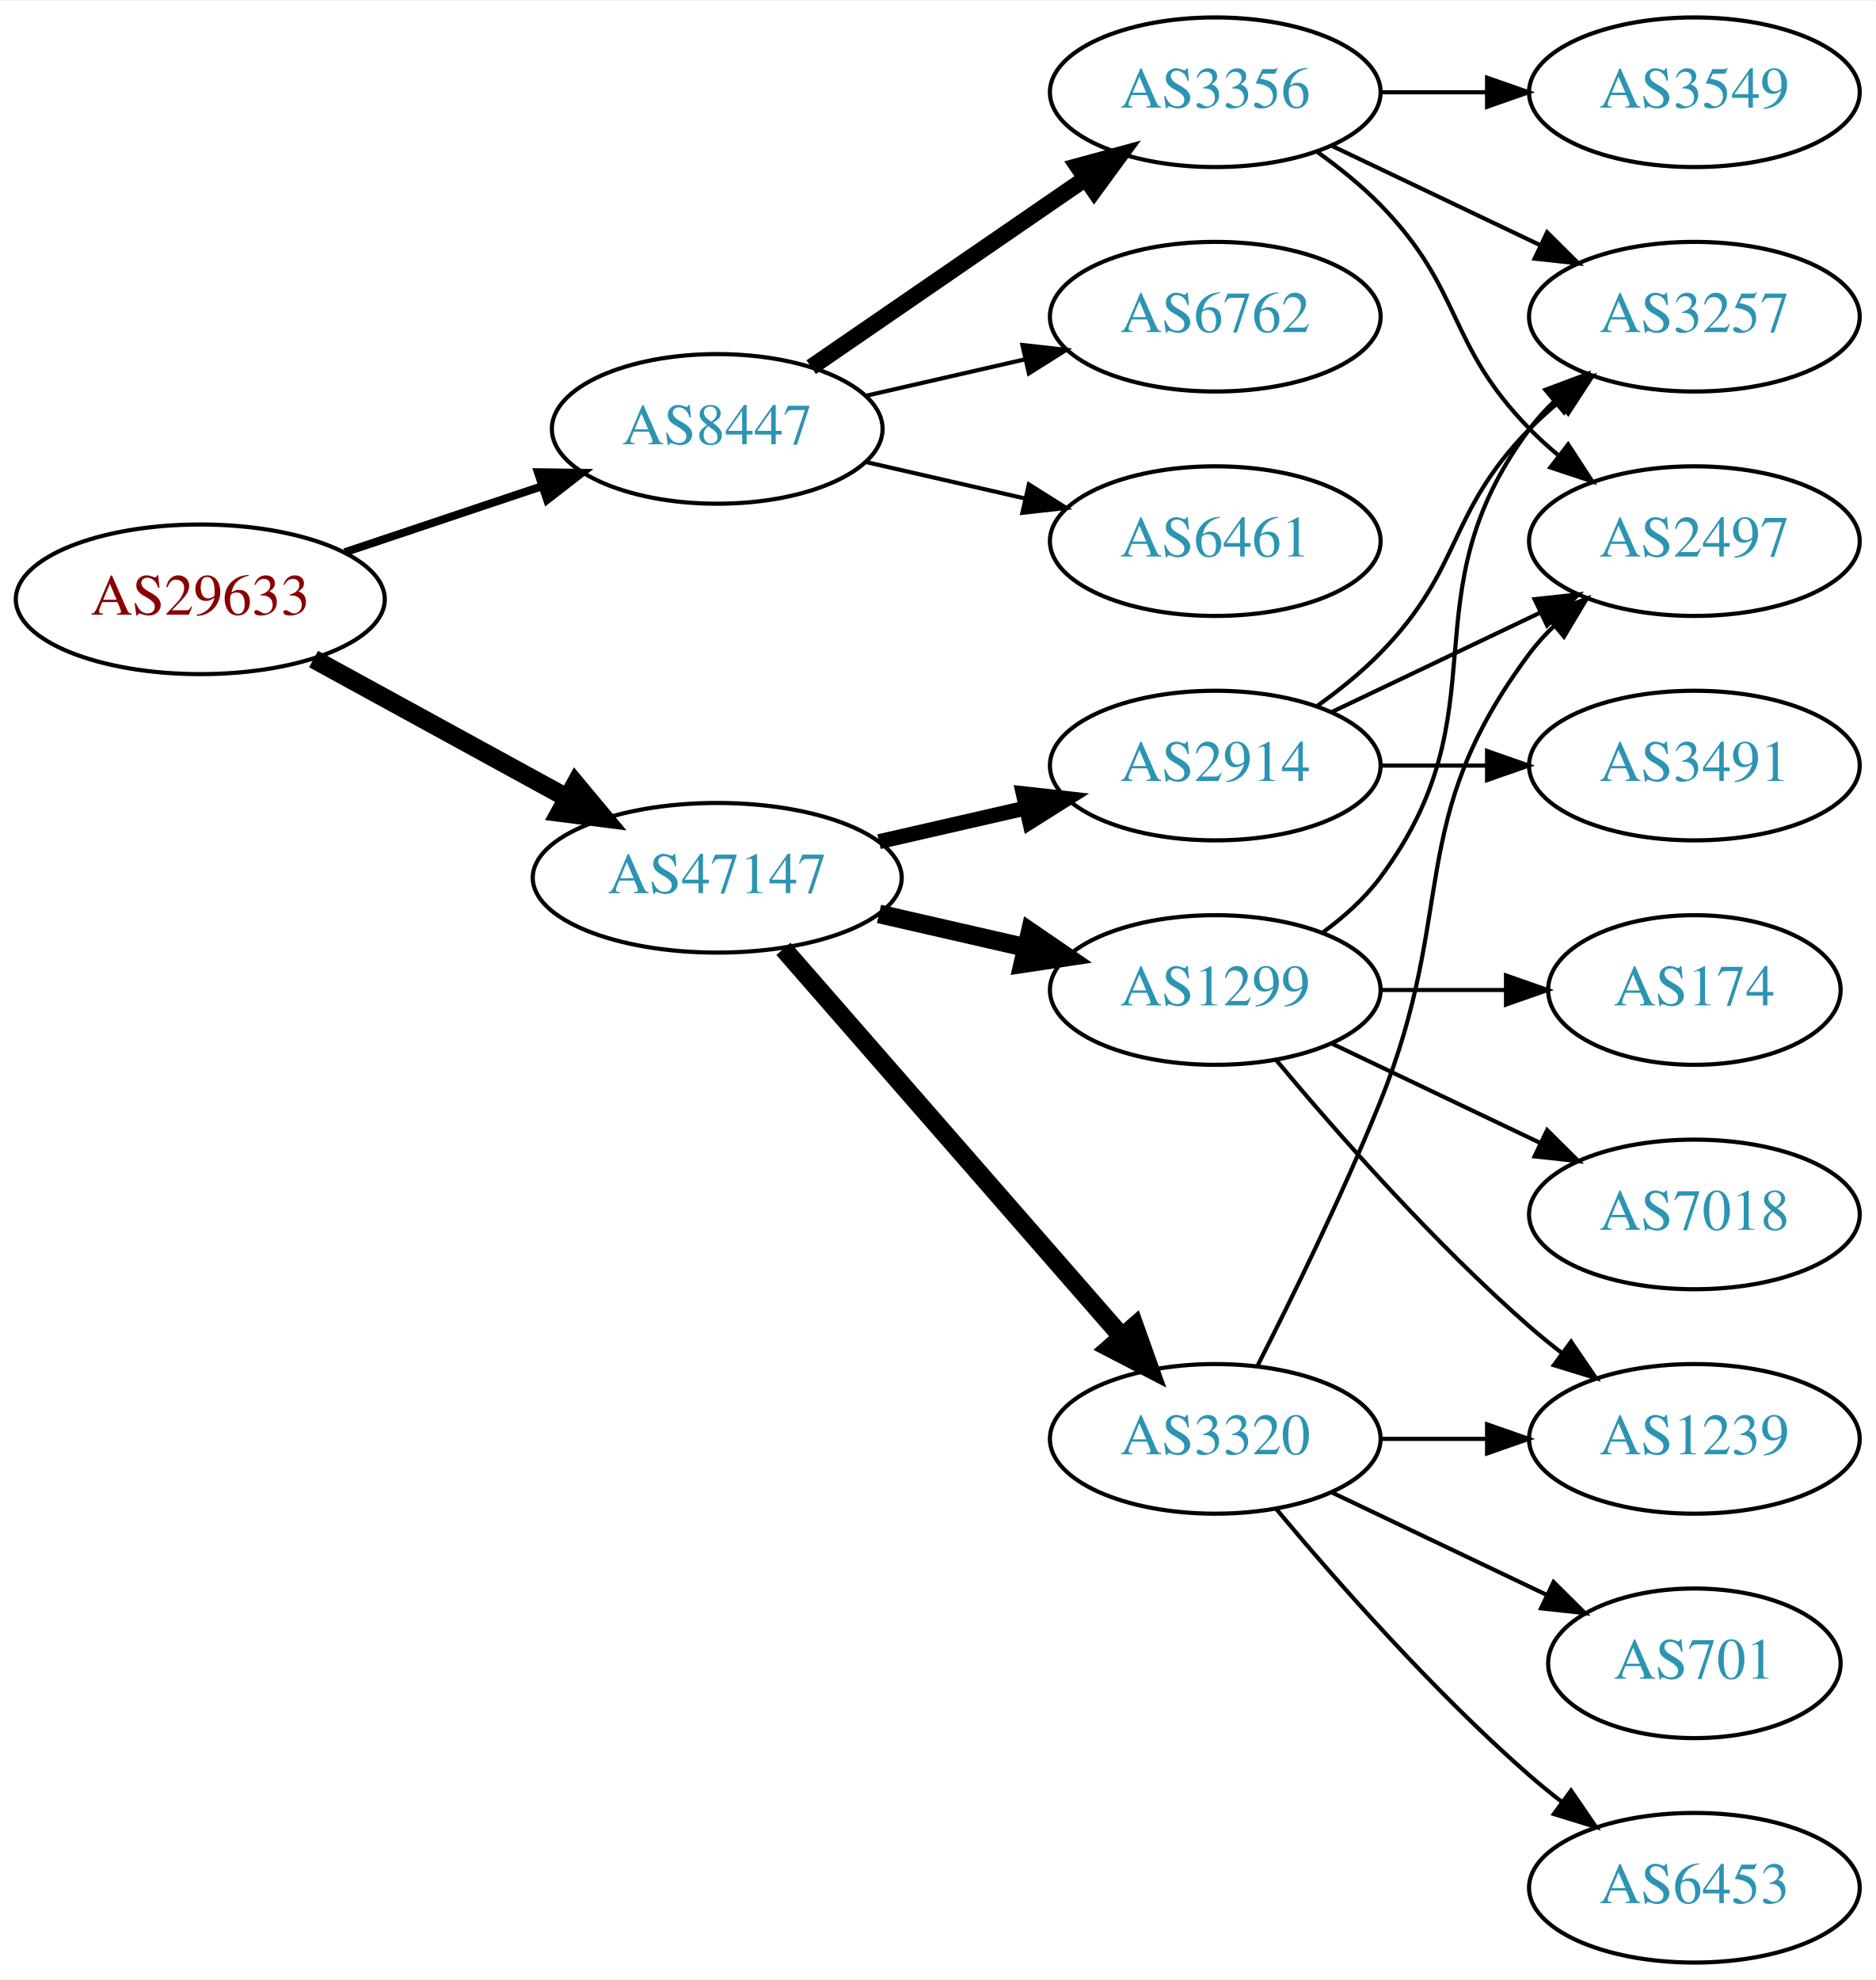
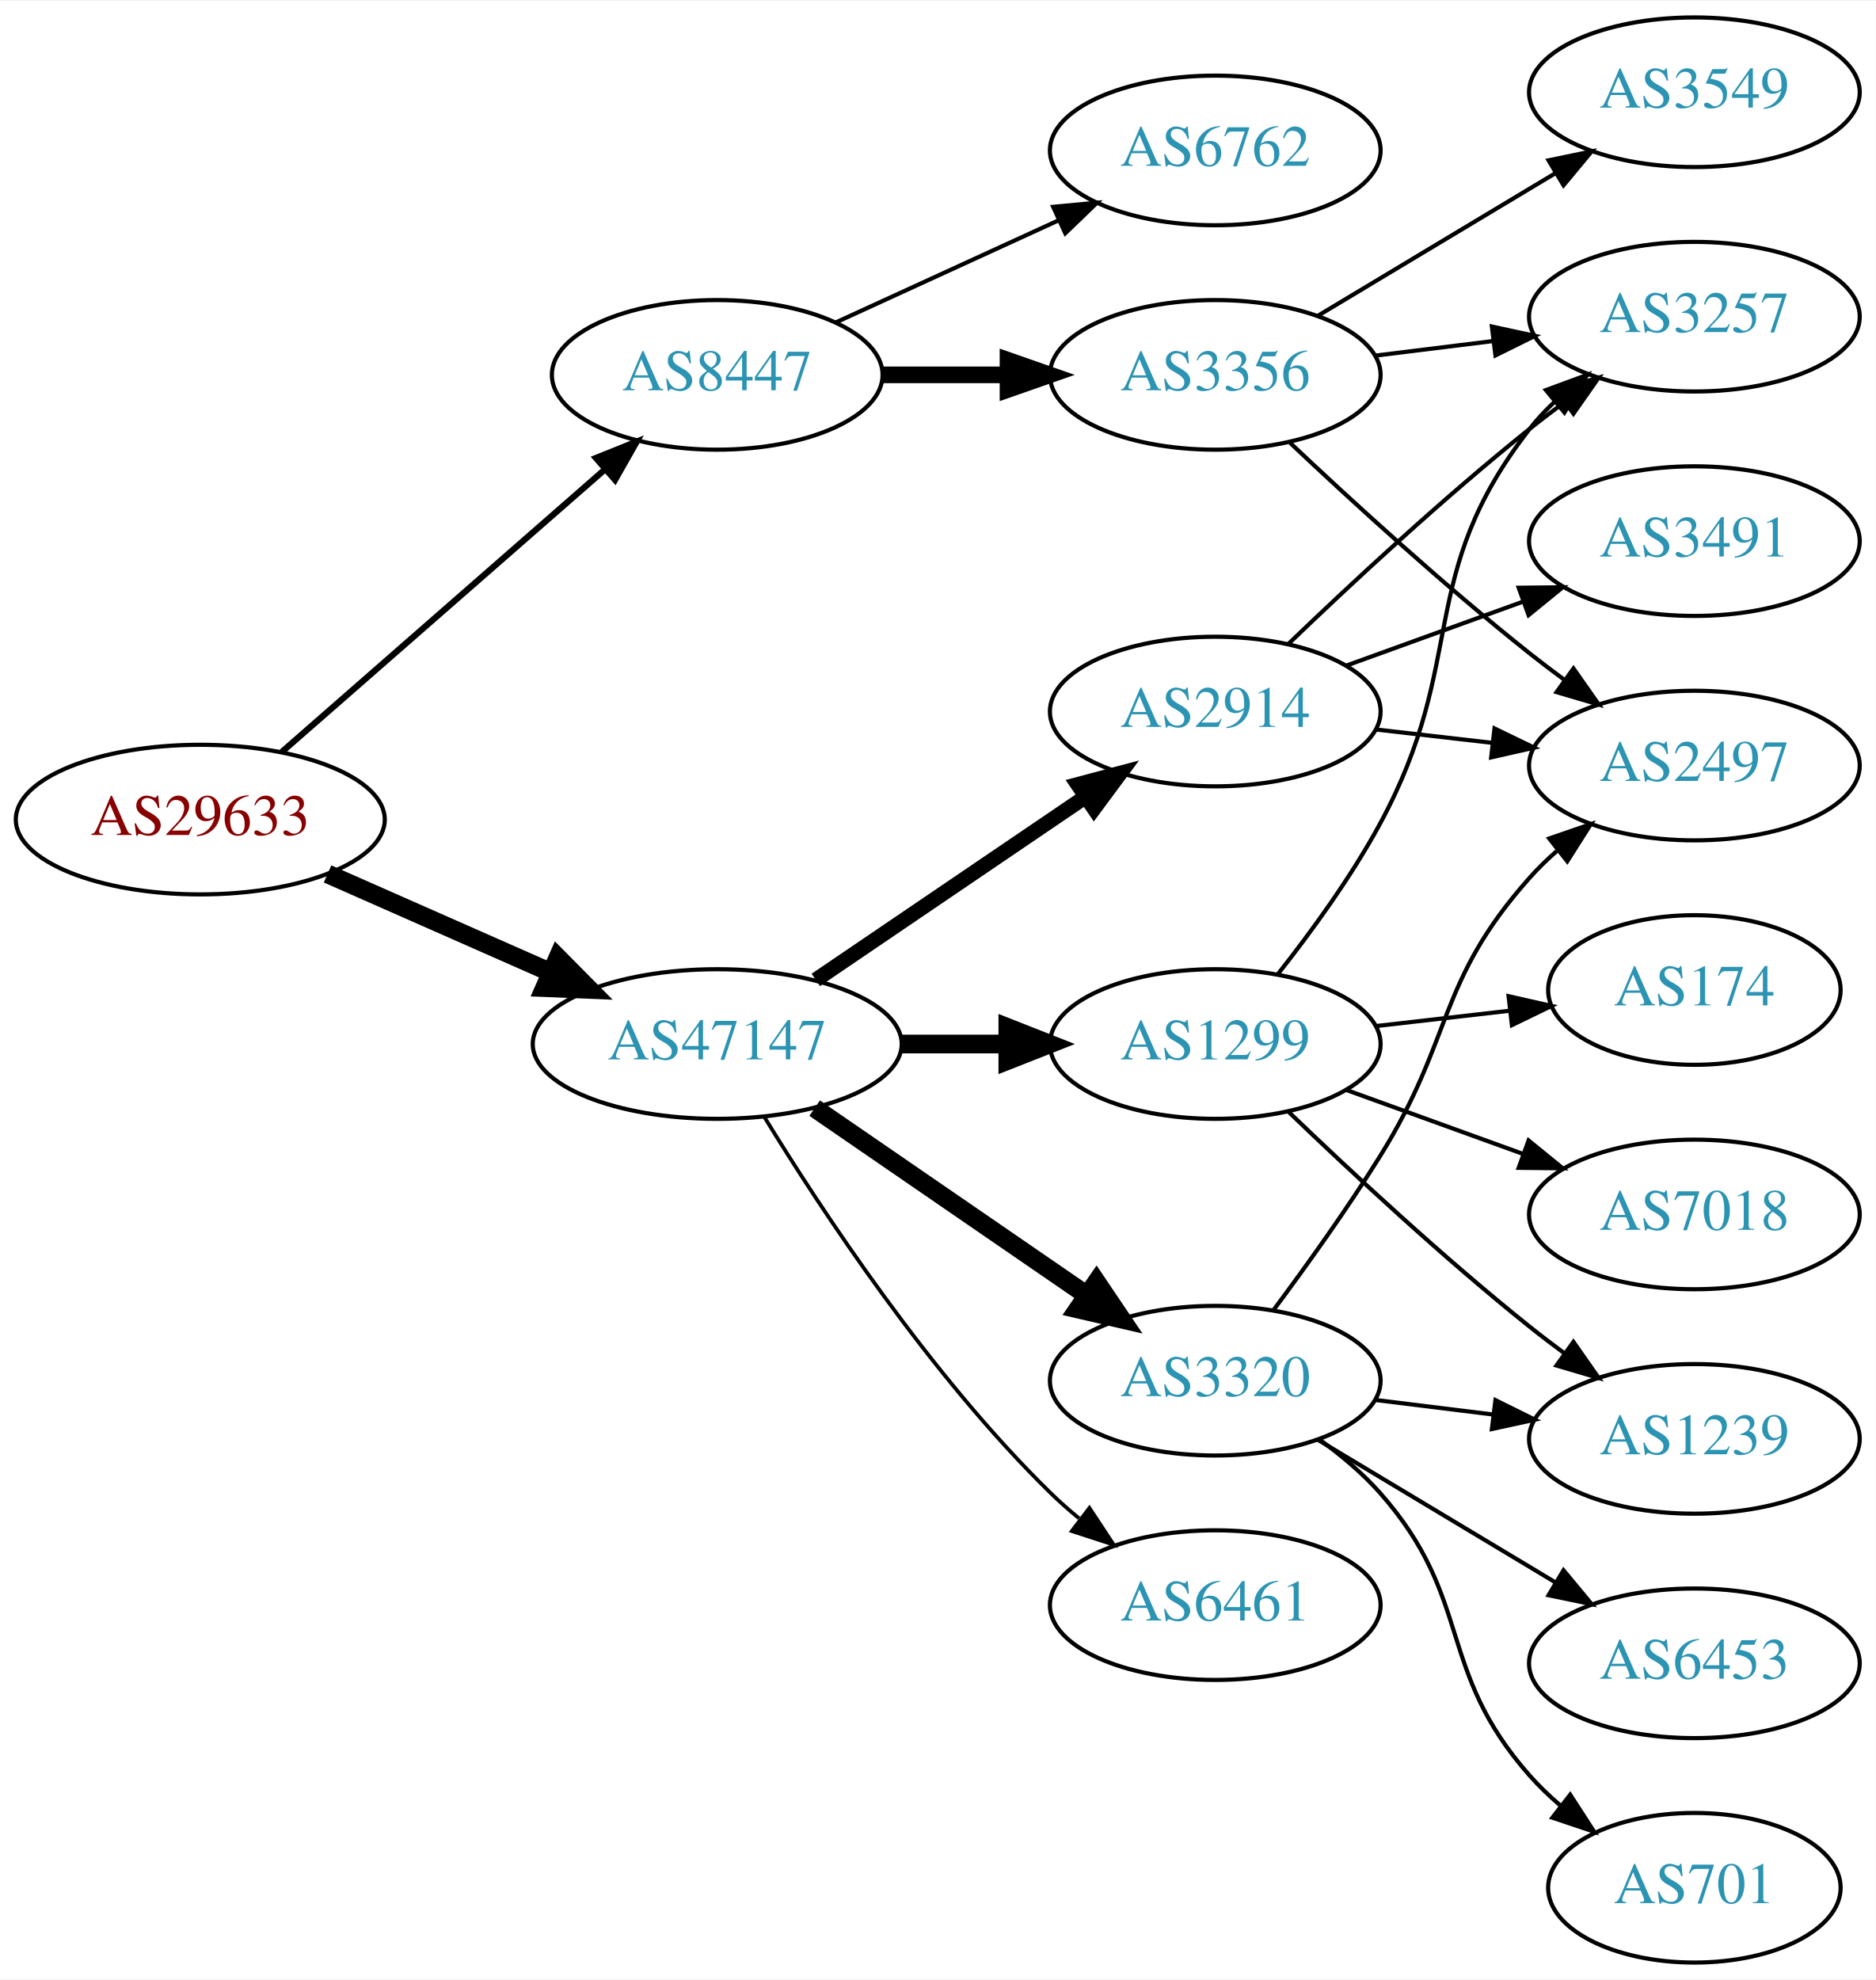
<svg xmlns="http://www.w3.org/2000/svg" xmlns:xlink="http://www.w3.org/1999/xlink" width="451pt" height="476pt" viewBox="0.00 0.00 451.37 476.00">
  <g id="graph0" class="graph" transform="scale(1 1) rotate(0) translate(4 472)">
    <polygon fill="white" stroke="none" points="-4,4 -4,-472 447.37,-472 447.37,4 -4,4" />
    <g id="node1" class="node">
      <g id="a_node1">
        <a xlink:href="/asn/29633" xlink:title="AS29633 ~ KELAG-AT-AS [AT]">
-           <ellipse fill="#ffffff" stroke="black" cx="44.196" cy="-328" rx="44.393" ry="18" />
-           <text text-anchor="middle" x="44.196" y="-324.3" font-family="Times,serif" font-size="14.00" fill="#880000">AS29633</text>
+           <ellipse fill="#ffffff" stroke="black" cx="44.196" cy="-275" rx="44.393" ry="18" />
+           <text text-anchor="middle" x="44.196" y="-271.3" font-family="Times,serif" font-size="14.00" fill="#880000">AS29633</text>
        </a>
      </g>
    </g>
    <g id="node2" class="node">
      <g id="a_node2">
        <a xlink:href="/asn/8447" xlink:title="AS8447 ~ A1 Telekom Austria AG [AT]">
-           <ellipse fill="#ffffff" stroke="black" cx="168.588" cy="-369" rx="39.794" ry="18" />
-           <text text-anchor="middle" x="168.588" y="-365.3" font-family="Times,serif" font-size="14.00" fill="#2c94b3">AS8447</text>
+           <ellipse fill="#ffffff" stroke="black" cx="168.588" cy="-382" rx="39.794" ry="18" />
+           <text text-anchor="middle" x="168.588" y="-378.3" font-family="Times,serif" font-size="14.00" fill="#2c94b3">AS8447</text>
        </a>
      </g>
    </g>
    <g id="edge1" class="edge">
-       <path fill="none" stroke="black" stroke-width="1.929" d="M78.964,-339.312C93.591,-344.212 110.853,-349.994 126.239,-355.148" />
-       <polygon fill="black" stroke="black" stroke-width="1.929" points="125.438,-358.571 136.032,-358.429 127.662,-351.934 125.438,-358.571" />
+       <path fill="none" stroke="black" stroke-width="1.5" d="M63.785,-291.251C84.482,-309.346 118.089,-338.726 141.434,-359.135" />
+       <polygon fill="black" stroke="black" stroke-width="1.5" points="139.393,-362 149.226,-365.947 144.001,-356.73 139.393,-362" />
    </g>
    <g id="node3" class="node">
      <g id="a_node3">
        <a xlink:href="/asn/47147" xlink:title="AS47147 ~ ANEXIA Internetdienstleistungs GmbH [AT]">
-           <ellipse fill="#ffffff" stroke="black" cx="168.588" cy="-261" rx="44.393" ry="18" />
-           <text text-anchor="middle" x="168.588" y="-257.3" font-family="Times,serif" font-size="14.00" fill="#2c94b3">AS47147</text>
+           <ellipse fill="#ffffff" stroke="black" cx="168.588" cy="-221" rx="44.393" ry="18" />
+           <text text-anchor="middle" x="168.588" y="-217.3" font-family="Times,serif" font-size="14.00" fill="#2c94b3">AS47147</text>
        </a>
      </g>
    </g>
    <g id="edge2" class="edge">
-       <path fill="none" stroke="black" stroke-width="4.5" d="M71.452,-313.627C89.279,-303.868 113.056,-290.852 132.503,-280.207" />
-       <polygon fill="black" stroke="black" stroke-width="4.5" points="134.494,-283.605 141.375,-275.349 130.713,-276.697 134.494,-283.605" />
+       <path fill="none" stroke="black" stroke-width="4.5" d="M74.824,-261.928C90.941,-254.817 111.081,-245.931 128.473,-238.258" />
+       <polygon fill="black" stroke="black" stroke-width="4.5" points="130.249,-241.778 137.809,-234.139 127.071,-234.573 130.249,-241.778" />
    </g>
    <g id="node4" class="node">
      <g id="a_node4">
        <a xlink:href="/asn/3356" xlink:title="AS3356 ~ Level 3 Parent, LLC [US]">
-           <ellipse fill="#ffffff" stroke="black" cx="288.431" cy="-450" rx="39.794" ry="18" />
-           <text text-anchor="middle" x="288.431" y="-446.3" font-family="Times,serif" font-size="14.00" fill="#2c94b3">AS3356</text>
+           <ellipse fill="#ffffff" stroke="black" cx="288.431" cy="-382" rx="39.794" ry="18" />
+           <text text-anchor="middle" x="288.431" y="-378.3" font-family="Times,serif" font-size="14.00" fill="#2c94b3">AS3356</text>
        </a>
      </g>
    </g>
    <g id="edge3" class="edge">
-       <path fill="none" stroke="black" stroke-width="4" d="M191.202,-383.857C209.691,-396.565 236.505,-414.995 257.134,-429.175" />
-       <polygon fill="black" stroke="black" stroke-width="4" points="255.331,-432.183 265.555,-434.963 259.296,-426.414 255.331,-432.183" />
+       <path fill="none" stroke="black" stroke-width="4" d="M208.501,-382C218.054,-382 228.404,-382 238.367,-382" />
+       <polygon fill="black" stroke="black" stroke-width="4" points="238.559,-385.5 248.559,-382 238.559,-378.5 238.559,-385.5" />
    </g>
    <g id="node5" class="node">
      <g id="a_node5">
        <a xlink:href="/asn/6762" xlink:title="AS6762 ~ TELECOM ITALIA SPARKLE S.p.A. [IT]">
-           <ellipse fill="#ffffff" stroke="black" cx="288.431" cy="-396" rx="39.794" ry="18" />
-           <text text-anchor="middle" x="288.431" y="-392.3" font-family="Times,serif" font-size="14.00" fill="#2c94b3">AS6762</text>
+           <ellipse fill="#ffffff" stroke="black" cx="288.431" cy="-436" rx="39.794" ry="18" />
+           <text text-anchor="middle" x="288.431" y="-432.3" font-family="Times,serif" font-size="14.00" fill="#2c94b3">AS6762</text>
        </a>
      </g>
    </g>
    <g id="edge4" class="edge">
-       <path fill="none" stroke="black" d="M204.308,-376.955C216.307,-379.704 229.928,-382.825 242.621,-385.733" />
-       <polygon fill="black" stroke="black" points="242.023,-389.187 252.552,-388.009 243.587,-382.364 242.023,-389.187" />
+       <path fill="none" stroke="black" d="M197.217,-394.661C213.174,-401.973 233.445,-411.261 250.727,-419.181" />
+       <polygon fill="black" stroke="black" points="249.426,-422.435 259.975,-423.419 252.342,-416.071 249.426,-422.435" />
+     </g>
+     <g id="node9" class="node">
+       <g id="a_node9">
+         <a xlink:href="/asn/3320" xlink:title="AS3320 ~ DTAG [DE]">
+           <ellipse fill="#ffffff" stroke="black" cx="288.431" cy="-140" rx="39.794" ry="18" />
+           <text text-anchor="middle" x="288.431" y="-136.3" font-family="Times,serif" font-size="14.00" fill="#2c94b3">AS3320</text>
+         </a>
+       </g>
+     </g>
+     <g id="edge8" class="edge">
+       <path fill="none" stroke="black" stroke-width="4.5" d="M192.031,-205.574C210.612,-192.802 237.173,-174.545 257.553,-160.537" />
+       <polygon fill="black" stroke="black" stroke-width="4.5" points="259.856,-163.731 265.867,-154.822 255.396,-157.242 259.856,-163.731" />
+     </g>
+     <g id="node10" class="node">
+       <g id="a_node10">
+         <a xlink:href="/asn/2914" xlink:title="AS2914 ~ NTT America, Inc. [US]">
+           <ellipse fill="#ffffff" stroke="black" cx="288.431" cy="-301" rx="39.794" ry="18" />
+           <text text-anchor="middle" x="288.431" y="-297.3" font-family="Times,serif" font-size="14.00" fill="#2c94b3">AS2914</text>
+         </a>
+       </g>
+     </g>
+     <g id="edge9" class="edge">
+       <path fill="none" stroke="black" stroke-width="3.6" d="M192.309,-236.425C210.72,-248.923 236.829,-266.648 257.037,-280.366" />
+       <polygon fill="black" stroke="black" stroke-width="3.6" points="255.337,-283.442 265.576,-286.163 259.268,-277.651 255.337,-283.442" />
+     </g>
+     <g id="node11" class="node">
+       <g id="a_node11">
+         <a xlink:href="/asn/1299" xlink:title="AS1299 ~ Telia Carrier [EU]">
+           <ellipse fill="#ffffff" stroke="black" cx="288.431" cy="-221" rx="39.794" ry="18" />
+           <text text-anchor="middle" x="288.431" y="-217.3" font-family="Times,serif" font-size="14.00" fill="#2c94b3">AS1299</text>
+         </a>
+       </g>
+     </g>
+     <g id="edge10" class="edge">
+       <path fill="none" stroke="black" stroke-width="4.5" d="M212.799,-221C221.112,-221 229.875,-221 238.357,-221" />
+       <polygon fill="black" stroke="black" stroke-width="4.5" points="238.516,-224.938 248.516,-221 238.516,-217.063 238.516,-224.938" />
+     </g>
+     <g id="node12" class="node">
+       <g id="a_node12">
+         <a xlink:href="/asn/6461" xlink:title="AS6461 ~ Zayo Bandwidth [US]">
+           <ellipse fill="#ffffff" stroke="black" cx="288.431" cy="-86" rx="39.794" ry="18" />
+           <text text-anchor="middle" x="288.431" y="-82.3" font-family="Times,serif" font-size="14.00" fill="#2c94b3">AS6461</text>
+         </a>
+       </g>
+     </g>
+     <g id="edge11" class="edge">
+       <path fill="none" stroke="black" stroke-width="0.9" d="M179.854,-203.56C193.662,-181.009 219.851,-141.278 248.784,-113 250.924,-110.908 253.242,-108.863 255.642,-106.894" />
+       <polygon fill="black" stroke="black" stroke-width="0.9" points="258.152,-109.382 263.983,-100.536 253.908,-103.815 258.152,-109.382" />
    </g>
    <g id="node6" class="node">
      <g id="a_node6">
-         <a xlink:href="/asn/6461" xlink:title="AS6461 ~ Zayo Bandwidth [US]">
-           <ellipse fill="#ffffff" stroke="black" cx="288.431" cy="-342" rx="39.794" ry="18" />
-           <text text-anchor="middle" x="288.431" y="-338.3" font-family="Times,serif" font-size="14.00" fill="#2c94b3">AS6461</text>
-         </a>
-       </g>
-     </g>
-     <g id="edge5" class="edge">
-       <path fill="none" stroke="black" d="M204.308,-361.045C216.307,-358.296 229.928,-355.175 242.621,-352.267" />
-       <polygon fill="black" stroke="black" points="243.587,-355.636 252.552,-349.991 242.023,-348.813 243.587,-355.636" />
-     </g>
-     <g id="node10" class="node">
-       <g id="a_node10">
-         <a xlink:href="/asn/1299" xlink:title="AS1299 ~ Telia Carrier [EU]">
-           <ellipse fill="#ffffff" stroke="black" cx="288.431" cy="-234" rx="39.794" ry="18" />
-           <text text-anchor="middle" x="288.431" y="-230.3" font-family="Times,serif" font-size="14.00" fill="#2c94b3">AS1299</text>
-         </a>
-       </g>
-     </g>
-     <g id="edge9" class="edge">
-       <path fill="none" stroke="black" stroke-width="4.5" d="M207.523,-252.308C218.764,-249.733 231.176,-246.889 242.799,-244.226" />
-       <polygon fill="black" stroke="black" stroke-width="4.5" points="243.893,-248.015 252.761,-241.943 242.134,-240.339 243.893,-248.015" />
-     </g>
-     <g id="node11" class="node">
-       <g id="a_node11">
-         <a xlink:href="/asn/3320" xlink:title="AS3320 ~ DTAG [DE]">
-           <ellipse fill="#ffffff" stroke="black" cx="288.431" cy="-126" rx="39.794" ry="18" />
-           <text text-anchor="middle" x="288.431" y="-122.3" font-family="Times,serif" font-size="14.00" fill="#2c94b3">AS3320</text>
-         </a>
-       </g>
-     </g>
-     <g id="edge10" class="edge">
-       <path fill="none" stroke="black" stroke-width="4.5" d="M184.513,-243.902C205.056,-220.369 242.175,-177.845 265.771,-150.813" />
-       <polygon fill="black" stroke="black" stroke-width="4.5" points="269.017,-153.082 272.627,-142.959 263.085,-147.903 269.017,-153.082" />
-     </g>
-     <g id="node12" class="node">
-       <g id="a_node12">
-         <a xlink:href="/asn/2914" xlink:title="AS2914 ~ NTT America, Inc. [US]">
-           <ellipse fill="#ffffff" stroke="black" cx="288.431" cy="-288" rx="39.794" ry="18" />
-           <text text-anchor="middle" x="288.431" y="-284.3" font-family="Times,serif" font-size="14.00" fill="#2c94b3">AS2914</text>
-         </a>
-       </g>
-     </g>
-     <g id="edge11" class="edge">
-       <path fill="none" stroke="black" stroke-width="3.6" d="M207.523,-269.692C218.764,-272.267 231.176,-275.111 242.799,-277.774" />
-       <polygon fill="black" stroke="black" stroke-width="3.6" points="242.232,-281.235 252.761,-280.057 243.795,-274.412 242.232,-281.235" />
-     </g>
-     <g id="node7" class="node">
-       <g id="a_node7">
        <a xlink:href="/asn/3257" xlink:title="AS3257 ~ GTT [DE]">
          <ellipse fill="#ffffff" stroke="black" cx="403.724" cy="-396" rx="39.794" ry="18" />
          <text text-anchor="middle" x="403.724" y="-392.3" font-family="Times,serif" font-size="14.00" fill="#2c94b3">AS3257</text>
        </a>
      </g>
    </g>
+     <g id="edge5" class="edge">
+       <path fill="none" stroke="black" d="M326.841,-386.623C335.929,-387.746 345.766,-388.962 355.251,-390.134" />
+       <polygon fill="black" stroke="black" points="354.999,-393.629 365.353,-391.382 355.857,-386.682 354.999,-393.629" />
+     </g>
+     <g id="node7" class="node">
+       <g id="a_node7">
+         <a xlink:href="/asn/3549" xlink:title="AS3549 ~ Level 3 Parent, LLC [US]">
+           <ellipse fill="#ffffff" stroke="black" cx="403.724" cy="-450" rx="39.794" ry="18" />
+           <text text-anchor="middle" x="403.724" y="-446.3" font-family="Times,serif" font-size="14.00" fill="#2c94b3">AS3549</text>
+         </a>
+       </g>
+     </g>
    <g id="edge6" class="edge">
-       <path fill="none" stroke="black" d="M316.567,-437.066C331.561,-429.919 350.382,-420.948 366.605,-413.215" />
-       <polygon fill="black" stroke="black" points="368.288,-416.291 375.809,-408.829 365.276,-409.972 368.288,-416.291" />
+       <path fill="none" stroke="black" d="M313.181,-396.255C329.797,-406.229 352.193,-419.671 370.43,-430.617" />
+       <polygon fill="black" stroke="black" points="368.63,-433.618 379.005,-435.764 372.232,-427.616 368.63,-433.618" />
    </g>
    <g id="node8" class="node">
      <g id="a_node8">
        <a xlink:href="/asn/2497" xlink:title="AS2497 ~ Internet Initiative Japan Inc. [JP]">
-           <ellipse fill="#ffffff" stroke="black" cx="403.724" cy="-342" rx="39.794" ry="18" />
-           <text text-anchor="middle" x="403.724" y="-338.3" font-family="Times,serif" font-size="14.00" fill="#2c94b3">AS2497</text>
+           <ellipse fill="#ffffff" stroke="black" cx="403.724" cy="-288" rx="39.794" ry="18" />
+           <text text-anchor="middle" x="403.724" y="-284.3" font-family="Times,serif" font-size="14.00" fill="#2c94b3">AS2497</text>
        </a>
      </g>
    </g>
    <g id="edge7" class="edge">
-       <path fill="none" stroke="black" d="M313.025,-435.611C318.281,-431.852 323.613,-427.563 328.077,-423 348.25,-402.383 343.905,-389.617 364.077,-369 366.17,-366.861 368.453,-364.782 370.83,-362.79" />
-       <polygon fill="black" stroke="black" points="373.349,-365.268 379.13,-356.389 369.074,-359.725 373.349,-365.268" />
-     </g>
-     <g id="node9" class="node">
-       <g id="a_node9">
-         <a xlink:href="/asn/3549" xlink:title="AS3549 ~ Level 3 Parent, LLC [US]">
-           <ellipse fill="#ffffff" stroke="black" cx="403.724" cy="-450" rx="39.794" ry="18" />
-           <text text-anchor="middle" x="403.724" y="-446.3" font-family="Times,serif" font-size="14.00" fill="#2c94b3">AS3549</text>
-         </a>
-       </g>
-     </g>
-     <g id="edge8" class="edge">
-       <path fill="none" stroke="black" d="M328.103,-450C336.306,-450 345.07,-450 353.602,-450" />
-       <polygon fill="black" stroke="black" points="353.841,-453.5 363.841,-450 353.841,-446.5 353.841,-453.5" />
-     </g>
-     <g id="edge19" class="edge">
-       <path fill="none" stroke="black" d="M314.362,-247.882C319.438,-251.611 324.356,-256.016 328.077,-261 358.349,-301.542 333.806,-328.458 364.077,-369 365.822,-371.336 367.829,-373.545 369.992,-375.617" />
-       <polygon fill="black" stroke="black" points="367.87,-378.405 377.793,-382.118 372.352,-373.027 367.87,-378.405" />
+       <path fill="none" stroke="black" d="M306.406,-365.68C321.208,-351.716 343.477,-331.342 364.077,-315 366.788,-312.849 369.658,-310.672 372.56,-308.537" />
+       <polygon fill="black" stroke="black" points="374.635,-311.356 380.72,-302.683 370.554,-305.669 374.635,-311.356" />
+     </g>
+     <g id="edge12" class="edge">
+       <path fill="none" stroke="black" d="M302.542,-157.122C310.311,-167.553 320.153,-181.279 328.077,-194 345.951,-222.692 341.61,-235.743 364.077,-261 366.066,-263.236 368.275,-265.384 370.601,-267.423" />
+       <polygon fill="black" stroke="black" points="368.793,-270.455 378.808,-273.91 373.133,-264.964 368.793,-270.455" />
    </g>
    <g id="node13" class="node">
      <g id="a_node13">
+         <a xlink:href="/asn/701" xlink:title="AS701 ~ UUNET [US]">
+           <ellipse fill="#ffffff" stroke="black" cx="403.724" cy="-18" rx="35.194" ry="18" />
+           <text text-anchor="middle" x="403.724" y="-14.3" font-family="Times,serif" font-size="14.00" fill="#2c94b3">AS701</text>
+         </a>
+       </g>
+     </g>
+     <g id="edge13" class="edge">
+       <path fill="none" stroke="black" d="M313.368,-125.929C318.609,-122.158 323.849,-117.783 328.077,-113 350.727,-87.38 341.428,-70.62 364.077,-45 366.3,-42.486 368.802,-40.084 371.437,-37.824" />
+       <polygon fill="black" stroke="black" points="373.838,-40.391 379.593,-31.495 369.547,-34.86 373.838,-40.391" />
+     </g>
+     <g id="node14" class="node">
+       <g id="a_node14">
+         <a xlink:href="/asn/6453" xlink:title="AS6453 ~ TATA COMMUNICATIONS (AMERICA) INC [US]">
+           <ellipse fill="#ffffff" stroke="black" cx="403.724" cy="-72" rx="39.794" ry="18" />
+           <text text-anchor="middle" x="403.724" y="-68.3" font-family="Times,serif" font-size="14.00" fill="#2c94b3">AS6453</text>
+         </a>
+       </g>
+     </g>
+     <g id="edge14" class="edge">
+       <path fill="none" stroke="black" d="M313.181,-125.745C329.797,-115.771 352.193,-102.329 370.43,-91.383" />
+       <polygon fill="black" stroke="black" points="372.232,-94.384 379.005,-86.236 368.63,-88.382 372.232,-94.384" />
+     </g>
+     <g id="node15" class="node">
+       <g id="a_node15">
        <a xlink:href="/asn/1239" xlink:title="AS1239 ~ Sprint [US]">
          <ellipse fill="#ffffff" stroke="black" cx="403.724" cy="-126" rx="39.794" ry="18" />
          <text text-anchor="middle" x="403.724" y="-122.3" font-family="Times,serif" font-size="14.00" fill="#2c94b3">AS1239</text>
        </a>
      </g>
    </g>
+     <g id="edge15" class="edge">
+       <path fill="none" stroke="black" d="M326.841,-135.377C335.929,-134.254 345.766,-133.038 355.251,-131.866" />
+       <polygon fill="black" stroke="black" points="355.857,-135.318 365.353,-130.618 354.999,-128.371 355.857,-135.318" />
+     </g>
+     <g id="edge17" class="edge">
+       <path fill="none" stroke="black" d="M306.074,-317.312C320.85,-331.51 343.263,-352.363 364.077,-369 366.78,-371.161 369.645,-373.344 372.544,-375.484" />
+       <polygon fill="black" stroke="black" points="370.535,-378.35 380.698,-381.344 374.62,-372.666 370.535,-378.35" />
+     </g>
+     <g id="edge16" class="edge">
+       <path fill="none" stroke="black" d="M327.156,-296.671C336.137,-295.641 345.836,-294.528 355.193,-293.454" />
+       <polygon fill="black" stroke="black" points="355.628,-296.927 365.164,-292.31 354.83,-289.973 355.628,-296.927" />
+     </g>
+     <g id="node16" class="node">
+       <g id="a_node16">
+         <a xlink:href="/asn/3491" xlink:title="AS3491 ~ PCCW Global, Inc. [US]">
+           <ellipse fill="#ffffff" stroke="black" cx="403.724" cy="-342" rx="39.794" ry="18" />
+           <text text-anchor="middle" x="403.724" y="-338.3" font-family="Times,serif" font-size="14.00" fill="#2c94b3">AS3491</text>
+         </a>
+       </g>
+     </g>
+     <g id="edge18" class="edge">
+       <path fill="none" stroke="black" d="M320.09,-312.095C333.062,-316.79 348.355,-322.324 362.236,-327.348" />
+       <polygon fill="black" stroke="black" points="361.446,-330.784 372.041,-330.896 363.828,-324.202 361.446,-330.784" />
+     </g>
+     <g id="edge19" class="edge">
+       <path fill="none" stroke="black" d="M303.55,-237.886C311.477,-247.931 321.138,-261.181 328.077,-274 349.571,-313.708 336.337,-333.375 364.077,-369 365.869,-371.301 367.91,-373.484 370.097,-375.538" />
+       <polygon fill="black" stroke="black" points="367.999,-378.344 377.941,-382.005 372.452,-372.943 367.999,-378.344" />
+     </g>
    <g id="edge21" class="edge">
-       <path fill="none" stroke="black" d="M303.061,-217.183C317.343,-200.071 340.89,-173.255 364.077,-153 366.543,-150.846 369.182,-148.706 371.879,-146.628" />
-       <polygon fill="black" stroke="black" points="374.052,-149.375 380.033,-140.63 369.904,-143.736 374.052,-149.375" />
+       <path fill="none" stroke="black" d="M306.074,-204.688C320.85,-190.49 343.263,-169.637 364.077,-153 366.78,-150.839 369.645,-148.656 372.544,-146.516" />
+       <polygon fill="black" stroke="black" points="374.62,-149.334 380.698,-140.656 370.535,-143.65 374.62,-149.334" />
    </g>
    <g id="node17" class="node">
      <g id="a_node17">
-         <a xlink:href="/asn/7018" xlink:title="AS7018 ~ ATT-INTERNET4 [US]">
+         <a xlink:href="/asn/7018" xlink:title="AS7018 ~ AT&amp;T Services, Inc. [US]">
          <ellipse fill="#ffffff" stroke="black" cx="403.724" cy="-180" rx="39.794" ry="18" />
          <text text-anchor="middle" x="403.724" y="-176.3" font-family="Times,serif" font-size="14.00" fill="#2c94b3">AS7018</text>
        </a>
      </g>
    </g>
    <g id="edge20" class="edge">
-       <path fill="none" stroke="black" d="M316.567,-221.066C331.561,-213.919 350.382,-204.948 366.605,-197.215" />
-       <polygon fill="black" stroke="black" points="368.288,-200.291 375.809,-192.829 365.276,-193.972 368.288,-200.291" />
+       <path fill="none" stroke="black" d="M320.09,-209.905C333.062,-205.21 348.355,-199.676 362.236,-194.652" />
+       <polygon fill="black" stroke="black" points="363.828,-197.798 372.041,-191.104 361.446,-191.216 363.828,-197.798" />
    </g>
    <g id="node18" class="node">
      <g id="a_node18">
        <a xlink:href="/asn/174" xlink:title="AS174 ~ Cogent Communications [US]">
          <ellipse fill="#ffffff" stroke="black" cx="403.724" cy="-234" rx="35.194" ry="18" />
          <text text-anchor="middle" x="403.724" y="-230.3" font-family="Times,serif" font-size="14.00" fill="#2c94b3">AS174</text>
        </a>
      </g>
    </g>
    <g id="edge22" class="edge">
-       <path fill="none" stroke="black" d="M328.103,-234C337.808,-234 348.299,-234 358.262,-234" />
-       <polygon fill="black" stroke="black" points="358.398,-237.5 368.398,-234 358.398,-230.5 358.398,-237.5" />
-     </g>
-     <g id="edge13" class="edge">
-       <path fill="none" stroke="black" d="M298.511,-143.417C306.78,-159.634 319.042,-184.603 328.077,-207 347.007,-253.922 333.806,-274.458 364.077,-315 365.822,-317.336 367.829,-319.545 369.992,-321.617" />
-       <polygon fill="black" stroke="black" points="367.87,-324.405 377.793,-328.118 372.352,-319.027 367.87,-324.405" />
-     </g>
-     <g id="edge12" class="edge">
-       <path fill="none" stroke="black" d="M328.103,-126C336.306,-126 345.07,-126 353.602,-126" />
-       <polygon fill="black" stroke="black" points="353.841,-129.5 363.841,-126 353.841,-122.5 353.841,-129.5" />
-     </g>
-     <g id="node14" class="node">
-       <g id="a_node14">
-         <a xlink:href="/asn/6453" xlink:title="AS6453 ~ TATA COMMUNICATIONS (AMERICA) INC [US]">
-           <ellipse fill="#ffffff" stroke="black" cx="403.724" cy="-18" rx="39.794" ry="18" />
-           <text text-anchor="middle" x="403.724" y="-14.3" font-family="Times,serif" font-size="14.00" fill="#2c94b3">AS6453</text>
-         </a>
-       </g>
-     </g>
-     <g id="edge14" class="edge">
-       <path fill="none" stroke="black" d="M303.061,-109.183C317.343,-92.071 340.89,-65.255 364.077,-45 366.543,-42.846 369.182,-40.706 371.879,-38.628" />
-       <polygon fill="black" stroke="black" points="374.052,-41.375 380.033,-32.63 369.904,-35.736 374.052,-41.375" />
-     </g>
-     <g id="node15" class="node">
-       <g id="a_node15">
-         <a xlink:href="/asn/701" xlink:title="AS701 ~ UUNET [US]">
-           <ellipse fill="#ffffff" stroke="black" cx="403.724" cy="-72" rx="35.194" ry="18" />
-           <text text-anchor="middle" x="403.724" y="-68.3" font-family="Times,serif" font-size="14.00" fill="#2c94b3">AS701</text>
-         </a>
-       </g>
-     </g>
-     <g id="edge15" class="edge">
-       <path fill="none" stroke="black" d="M316.567,-113.066C331.999,-105.71 351.485,-96.423 368.02,-88.541" />
-       <polygon fill="black" stroke="black" points="369.84,-91.551 377.361,-84.089 366.828,-85.232 369.84,-91.551" />
-     </g>
-     <g id="edge16" class="edge">
-       <path fill="none" stroke="black" d="M313.025,-302.389C318.281,-306.148 323.613,-310.437 328.077,-315 348.25,-335.617 343.905,-348.383 364.077,-369 366.17,-371.139 368.453,-373.218 370.83,-375.21" />
-       <polygon fill="black" stroke="black" points="369.074,-378.275 379.13,-381.611 373.349,-372.732 369.074,-378.275" />
-     </g>
-     <g id="edge17" class="edge">
-       <path fill="none" stroke="black" d="M316.567,-300.934C331.561,-308.081 350.382,-317.052 366.605,-324.785" />
-       <polygon fill="black" stroke="black" points="365.276,-328.028 375.809,-329.171 368.288,-321.709 365.276,-328.028" />
-     </g>
-     <g id="node16" class="node">
-       <g id="a_node16">
-         <a xlink:href="/asn/3491" xlink:title="AS3491 ~ PCCW Global, Inc. [US]">
-           <ellipse fill="#ffffff" stroke="black" cx="403.724" cy="-288" rx="39.794" ry="18" />
-           <text text-anchor="middle" x="403.724" y="-284.3" font-family="Times,serif" font-size="14.00" fill="#2c94b3">AS3491</text>
-         </a>
-       </g>
-     </g>
-     <g id="edge18" class="edge">
-       <path fill="none" stroke="black" d="M328.103,-288C336.306,-288 345.07,-288 353.602,-288" />
-       <polygon fill="black" stroke="black" points="353.841,-291.5 363.841,-288 353.841,-284.5 353.841,-291.5" />
+       <path fill="none" stroke="black" d="M327.156,-225.329C337.39,-226.503 348.556,-227.784 359.088,-228.993" />
+       <polygon fill="black" stroke="black" points="359.016,-232.508 369.35,-230.17 359.814,-225.553 359.016,-232.508" />
    </g>
  </g>
</svg>
